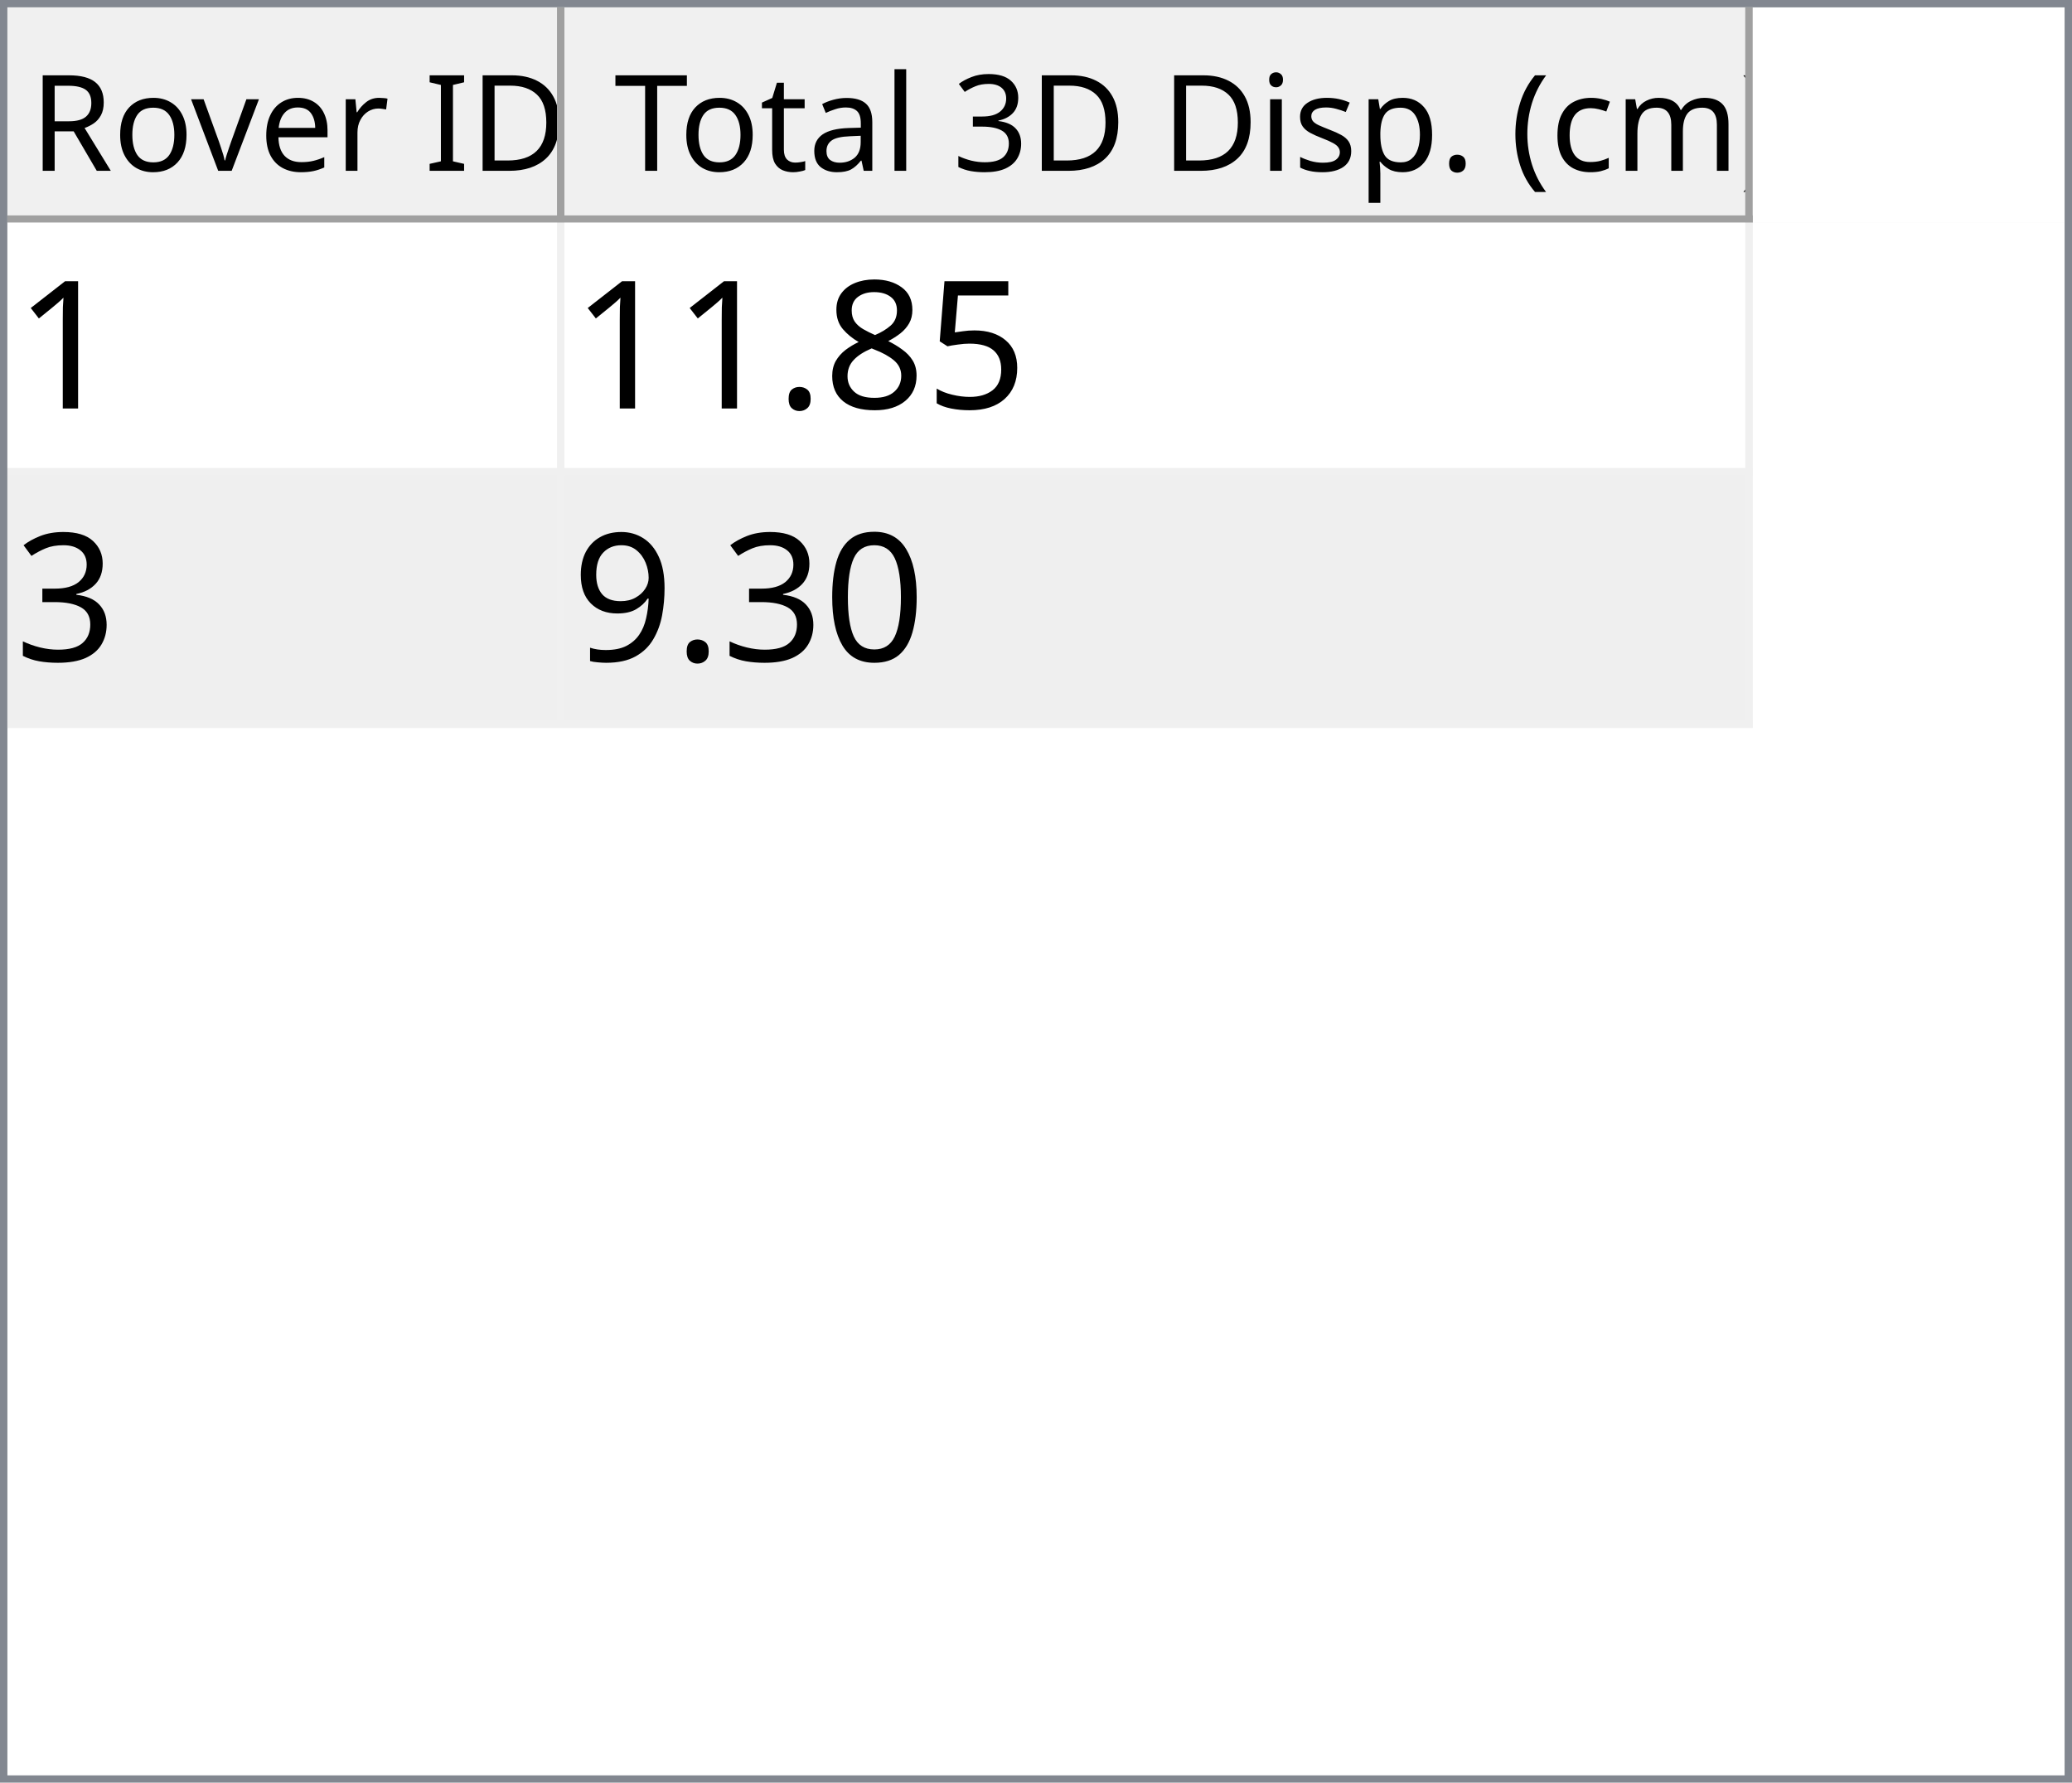
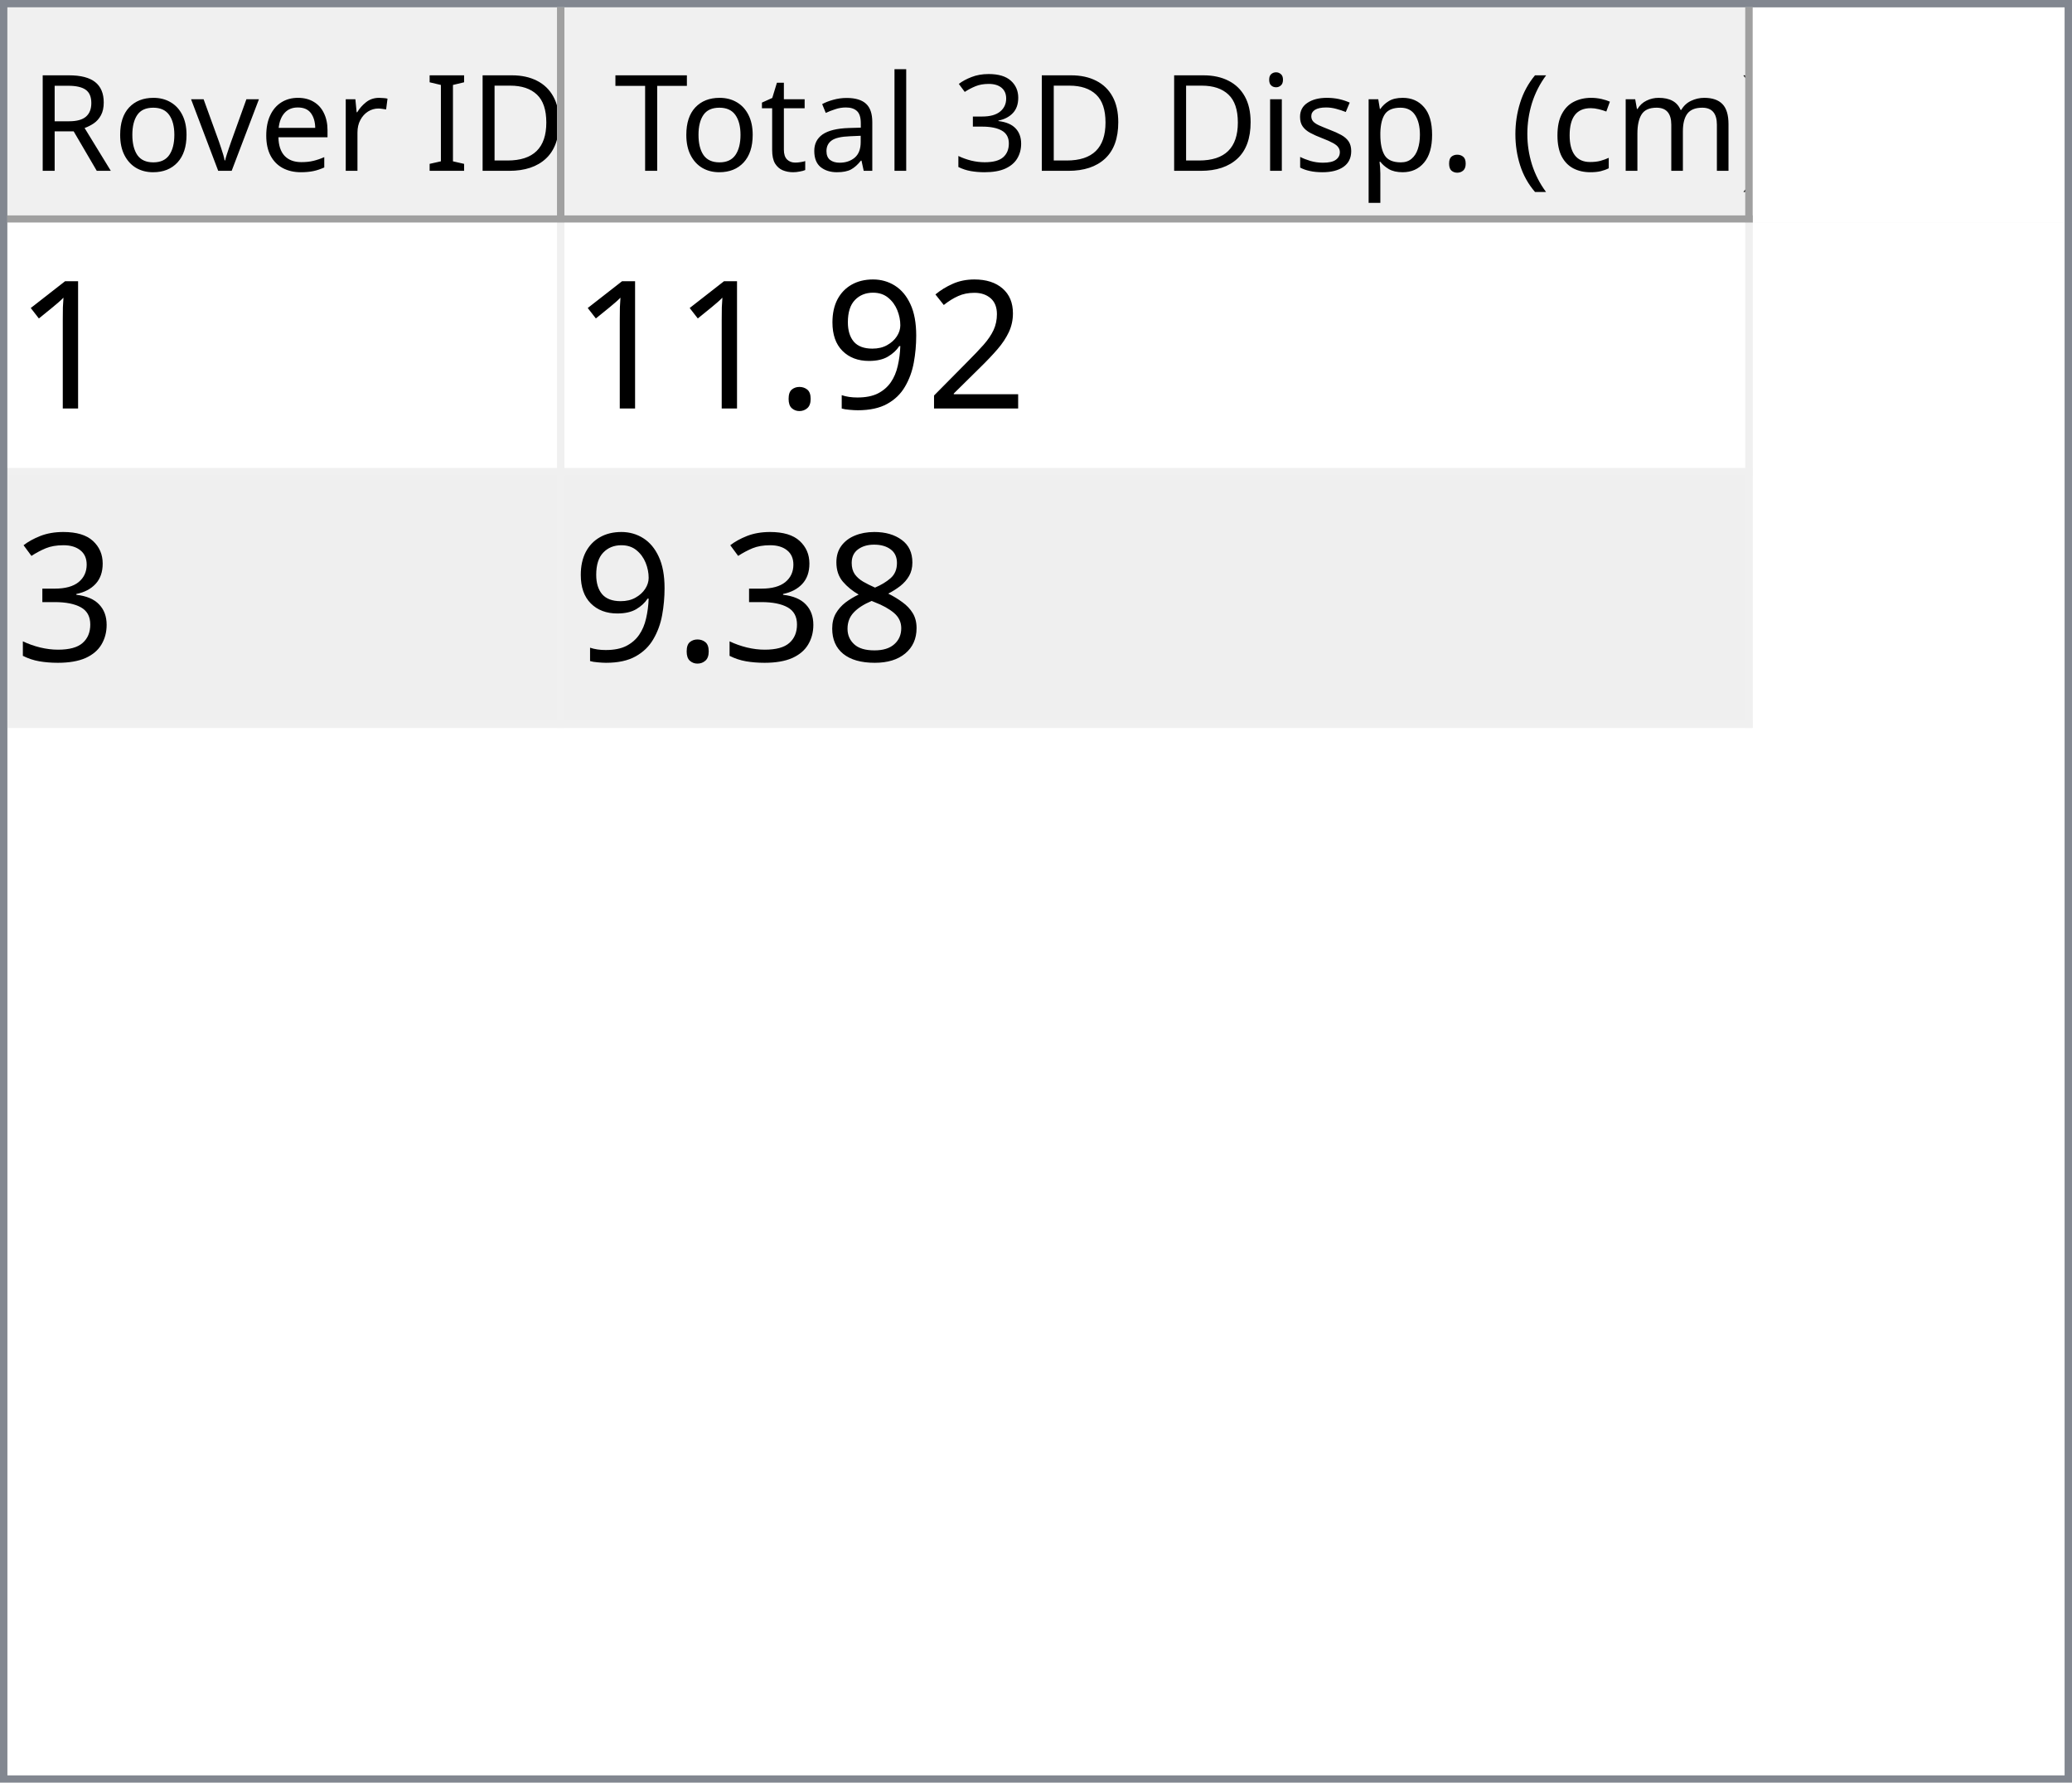
<svg xmlns="http://www.w3.org/2000/svg" style="fill-opacity:1; color-rendering:auto; color-interpolation:auto; text-rendering:auto; stroke:black; stroke-linecap:square; stroke-miterlimit:10; shape-rendering:auto; stroke-opacity:1; fill:black; stroke-dasharray:none; font-weight:normal; stroke-width:1; font-family:'Dialog'; font-style:normal; stroke-linejoin:miter; font-size:12px; stroke-dashoffset:0; image-rendering:auto;" width="279" height="240">
  <defs id="genericDefs" />
  <g>
    <defs id="defs1">
      <clipPath clipPathUnits="userSpaceOnUse" id="clipPath1">
        <path d="M0 0 L279 0 L279 240 L0 240 L0 0 Z" />
      </clipPath>
      <clipPath clipPathUnits="userSpaceOnUse" id="clipPath2">
        <path d="M0 0 L0 240 L279 240 L279 0 Z" />
      </clipPath>
      <clipPath clipPathUnits="userSpaceOnUse" id="clipPath3">
        <path d="M0 0 L0 29 L277 29 L277 0 Z" />
      </clipPath>
      <clipPath clipPathUnits="userSpaceOnUse" id="clipPath4">
        <path d="M0 0 L0 29 L75 29 L75 0 Z" />
      </clipPath>
      <clipPath clipPathUnits="userSpaceOnUse" id="clipPath5">
        <path d="M1 1 L1 28 L74 28 L74 1 Z" />
      </clipPath>
      <clipPath clipPathUnits="userSpaceOnUse" id="clipPath6">
        <path d="M0 0 L0 27 L73 27 L73 0 Z" />
      </clipPath>
      <clipPath clipPathUnits="userSpaceOnUse" id="clipPath7">
        <path d="M-0.5 -0.5 L-0.5 28.5 L74.5 28.5 L74.5 -0.5 Z" />
      </clipPath>
      <clipPath clipPathUnits="userSpaceOnUse" id="clipPath8">
        <path d="M0 0 L0 29 L160 29 L160 0 Z" />
      </clipPath>
      <clipPath clipPathUnits="userSpaceOnUse" id="clipPath9">
        <path d="M1 1 L1 28 L159 28 L159 1 Z" />
      </clipPath>
      <clipPath clipPathUnits="userSpaceOnUse" id="clipPath10">
        <path d="M0 0 L0 27 L158 27 L158 0 Z" />
      </clipPath>
      <clipPath clipPathUnits="userSpaceOnUse" id="clipPath11">
        <path d="M-0.5 -0.5 L-0.5 28.5 L159.5 28.5 L159.5 -0.5 Z" />
      </clipPath>
      <clipPath clipPathUnits="userSpaceOnUse" id="clipPath12">
        <path d="M0 0 L0 209 L277 209 L277 0 Z" />
      </clipPath>
      <clipPath clipPathUnits="userSpaceOnUse" id="clipPath13">
        <path d="M0 0 L0 68 L235 68 L235 0 Z" />
      </clipPath>
      <clipPath clipPathUnits="userSpaceOnUse" id="clipPath14">
        <path d="M-0.5 -0.5 L-0.5 67.5 L234.5 67.5 L234.5 -0.5 Z" />
      </clipPath>
      <clipPath clipPathUnits="userSpaceOnUse" id="clipPath15">
        <path d="M0 0 L0 33 L74 33 L74 0 Z" />
      </clipPath>
      <clipPath clipPathUnits="userSpaceOnUse" id="clipPath16">
        <path d="M0 0 L0 33 L159 33 L159 0 Z" />
      </clipPath>
      <font horiz-adv-x="64.551" id="font1">
        <font-face ascent="107.91" descent="25.098" units-per-em="100" style="font-style:normal; font-family:Segoe UI; font-weight:normal;" />
        <missing-glyph horiz-adv-x="64.551" d="M8.109 0 L8.109 68.266 L56.453 68.266 L56.453 0 L8.109 0 ZM15.328 7.234 L49.219 7.234 L49.219 61.031 L15.328 61.031 L15.328 7.234 Z" />
        <glyph unicode="D" horiz-adv-x="70.117" d="M9.188 0 L9.188 70.016 L28.516 70.016 Q65.531 70.016 65.531 35.891 Q65.531 19.672 55.25 9.836 Q44.969 0 27.734 0 L9.188 0 ZM17.391 62.594 L17.391 7.422 L27.828 7.422 Q41.609 7.422 49.273 14.797 Q56.938 22.172 56.938 35.688 Q56.938 62.594 28.328 62.594 L17.391 62.594 Z" />
        <glyph unicode="I" horiz-adv-x="26.611" d="M17.391 0 L9.188 0 L9.188 70.016 L17.391 70.016 L17.391 0 Z" />
        <glyph unicode=" " horiz-adv-x="27.393" d="" />
        <glyph unicode="r" horiz-adv-x="34.766" d="M34.188 41.891 Q32.078 43.5 28.125 43.5 Q23 43.5 19.555 38.672 Q16.109 33.844 16.109 25.484 L16.109 0 L8.109 0 L8.109 50 L16.109 50 L16.109 39.703 L16.312 39.703 Q18.016 44.969 21.531 47.922 Q25.047 50.875 29.391 50.875 Q32.516 50.875 34.188 50.203 L34.188 41.891 Z" />
        <glyph unicode="e" horiz-adv-x="52.295" d="M48.297 23 L12.984 23 Q13.188 14.656 17.484 10.109 Q21.781 5.562 29.297 5.562 Q37.75 5.562 44.828 11.141 L44.828 3.609 Q38.234 -1.172 27.391 -1.172 Q16.797 -1.172 10.742 5.641 Q4.688 12.453 4.688 24.812 Q4.688 36.469 11.305 43.82 Q17.922 51.172 27.734 51.172 Q37.547 51.172 42.922 44.828 Q48.297 38.484 48.297 27.203 L48.297 23 ZM40.094 29.781 Q40.047 36.719 36.75 40.578 Q33.453 44.438 27.594 44.438 Q21.922 44.438 17.969 40.383 Q14.016 36.328 13.094 29.781 L40.094 29.781 Z" />
        <glyph unicode="v" horiz-adv-x="47.9" d="M47.406 50 L27.484 0 L19.625 0 L0.688 50 L9.469 50 L22.172 13.672 Q23.578 9.672 23.922 6.688 L24.125 6.688 Q24.609 10.453 25.688 13.484 L38.969 50 L47.406 50 Z" />
        <glyph unicode="o" horiz-adv-x="58.594" d="M29 -1.172 Q17.922 -1.172 11.305 5.836 Q4.688 12.844 4.688 24.422 Q4.688 37.016 11.57 44.094 Q18.453 51.172 30.172 51.172 Q41.359 51.172 47.633 44.289 Q53.906 37.406 53.906 25.203 Q53.906 13.234 47.141 6.031 Q40.375 -1.172 29 -1.172 ZM29.594 44.438 Q21.875 44.438 17.383 39.188 Q12.891 33.938 12.891 24.703 Q12.891 15.828 17.43 10.695 Q21.969 5.562 29.594 5.562 Q37.359 5.562 41.531 10.594 Q45.703 15.625 45.703 24.906 Q45.703 34.281 41.531 39.359 Q37.359 44.438 29.594 44.438 Z" />
        <glyph unicode="R" horiz-adv-x="59.814" d="M59.375 0 L49.609 0 L37.891 19.625 Q36.281 22.359 34.766 24.289 Q33.25 26.219 31.664 27.438 Q30.078 28.656 28.25 29.219 Q26.422 29.781 24.125 29.781 L17.391 29.781 L17.391 0 L9.188 0 L9.188 70.016 L30.078 70.016 Q34.672 70.016 38.555 68.867 Q42.438 67.719 45.289 65.375 Q48.141 63.031 49.758 59.547 Q51.375 56.062 51.375 51.375 Q51.375 47.703 50.273 44.656 Q49.172 41.609 47.148 39.211 Q45.125 36.812 42.266 35.133 Q39.406 33.453 35.844 32.516 L35.844 32.328 Q37.594 31.547 38.891 30.547 Q40.188 29.547 41.359 28.18 Q42.531 26.812 43.68 25.078 Q44.828 23.344 46.234 21.047 L59.375 0 ZM17.391 62.594 L17.391 37.203 L28.516 37.203 Q31.594 37.203 34.203 38.133 Q36.812 39.062 38.719 40.797 Q40.625 42.531 41.703 45.047 Q42.781 47.562 42.781 50.688 Q42.781 56.297 39.141 59.445 Q35.5 62.594 28.609 62.594 L17.391 62.594 Z" />
        <glyph unicode=")" horiz-adv-x="30.176" d="M8.297 -15.922 L1.172 -15.922 Q16.406 2.344 16.406 26.812 Q16.406 51.469 1.078 70.016 L8.297 70.016 Q23.531 52.156 23.531 26.703 Q23.531 1.375 8.297 -15.922 Z" />
        <glyph unicode="m" horiz-adv-x="86.133" d="M79.109 0 L71.094 0 L71.094 28.719 Q71.094 37.016 68.531 40.727 Q65.969 44.438 59.906 44.438 Q54.781 44.438 51.195 39.75 Q47.609 35.062 47.609 28.516 L47.609 0 L39.594 0 L39.594 29.688 Q39.594 44.438 28.219 44.438 Q22.953 44.438 19.531 40.016 Q16.109 35.594 16.109 28.516 L16.109 0 L8.109 0 L8.109 50 L16.109 50 L16.109 42.094 L16.312 42.094 Q21.625 51.172 31.844 51.172 Q36.969 51.172 40.773 48.312 Q44.578 45.453 46 40.828 Q51.562 51.172 62.594 51.172 Q79.109 51.172 79.109 30.812 L79.109 0 Z" />
        <glyph unicode="c" horiz-adv-x="46.191" d="M42.188 2.297 Q36.422 -1.172 28.516 -1.172 Q17.828 -1.172 11.258 5.789 Q4.688 12.75 4.688 23.828 Q4.688 36.188 11.766 43.68 Q18.844 51.172 30.672 51.172 Q37.25 51.172 42.281 48.734 L42.281 40.531 Q36.719 44.438 30.375 44.438 Q22.703 44.438 17.797 38.945 Q12.891 33.453 12.891 24.516 Q12.891 15.719 17.508 10.641 Q22.125 5.562 29.891 5.562 Q36.422 5.562 42.188 9.906 L42.188 2.297 Z" />
        <glyph unicode="(" horiz-adv-x="30.176" d="M29.109 -15.922 L21.969 -15.922 Q6.844 1.375 6.844 26.703 Q6.844 52.156 21.969 70.016 L29.203 70.016 Q13.875 51.469 13.875 26.812 Q13.875 2.344 29.109 -15.922 Z" />
        <glyph unicode="." horiz-adv-x="21.68" d="M10.891 -1.078 Q8.641 -1.078 7.055 0.539 Q5.469 2.156 5.469 4.391 Q5.469 6.641 7.055 8.273 Q8.641 9.906 10.891 9.906 Q13.188 9.906 14.797 8.273 Q16.406 6.641 16.406 4.391 Q16.406 2.156 14.797 0.539 Q13.188 -1.078 10.891 -1.078 Z" />
        <glyph unicode="p" horiz-adv-x="58.789" d="M16.312 7.234 L16.109 7.234 L16.109 -23 L8.109 -23 L8.109 50 L16.109 50 L16.109 41.219 L16.312 41.219 Q22.219 51.172 33.594 51.172 Q43.266 51.172 48.688 44.461 Q54.109 37.75 54.109 26.469 Q54.109 13.922 48 6.375 Q41.891 -1.172 31.297 -1.172 Q21.578 -1.172 16.312 7.234 ZM16.109 27.391 L16.109 20.406 Q16.109 14.203 20.141 9.883 Q24.172 5.562 30.375 5.562 Q37.641 5.562 41.773 11.133 Q45.906 16.703 45.906 26.609 Q45.906 34.969 42.047 39.703 Q38.188 44.438 31.594 44.438 Q24.609 44.438 20.359 39.578 Q16.109 34.719 16.109 27.391 Z" />
        <glyph unicode="s" horiz-adv-x="42.432" d="M5.078 1.812 L5.078 10.406 Q11.625 5.562 19.484 5.562 Q30.031 5.562 30.031 12.594 Q30.031 14.594 29.125 15.992 Q28.219 17.391 26.68 18.461 Q25.141 19.531 23.07 20.383 Q21 21.234 18.609 22.172 Q15.281 23.484 12.766 24.828 Q10.25 26.172 8.57 27.859 Q6.891 29.547 6.031 31.695 Q5.172 33.844 5.172 36.719 Q5.172 40.234 6.789 42.945 Q8.406 45.656 11.086 47.484 Q13.766 49.312 17.211 50.242 Q20.656 51.172 24.312 51.172 Q30.812 51.172 35.938 48.922 L35.938 40.828 Q30.422 44.438 23.25 44.438 Q21 44.438 19.195 43.922 Q17.391 43.406 16.094 42.477 Q14.797 41.547 14.086 40.258 Q13.375 38.969 13.375 37.406 Q13.375 35.453 14.086 34.133 Q14.797 32.812 16.164 31.789 Q17.531 30.766 19.484 29.938 Q21.438 29.109 23.922 28.125 Q27.25 26.859 29.883 25.516 Q32.516 24.172 34.375 22.484 Q36.234 20.797 37.234 18.602 Q38.234 16.406 38.234 13.375 Q38.234 9.672 36.602 6.938 Q34.969 4.203 32.234 2.398 Q29.5 0.594 25.93 -0.289 Q22.359 -1.172 18.453 -1.172 Q10.75 -1.172 5.078 1.812 Z" />
        <glyph unicode="i" horiz-adv-x="24.219" d="M12.203 62.703 Q10.062 62.703 8.547 64.164 Q7.031 65.625 7.031 67.875 Q7.031 70.125 8.547 71.609 Q10.062 73.094 12.203 73.094 Q14.406 73.094 15.945 71.609 Q17.484 70.125 17.484 67.875 Q17.484 65.719 15.945 64.211 Q14.406 62.703 12.203 62.703 ZM16.109 0 L8.109 0 L8.109 50 L16.109 50 L16.109 0 Z" />
        <glyph unicode="3" horiz-adv-x="53.906" d="M46.531 19.828 Q46.531 15.094 44.75 11.211 Q42.969 7.328 39.719 4.57 Q36.469 1.812 31.93 0.297 Q27.391 -1.219 21.922 -1.219 Q11.922 -1.219 6 2.594 L6 11.188 Q13.094 5.609 22.219 5.609 Q25.875 5.609 28.828 6.539 Q31.781 7.469 33.906 9.227 Q36.031 10.984 37.18 13.477 Q38.328 15.969 38.328 19.094 Q38.328 32.812 18.797 32.812 L12.984 32.812 L12.984 39.594 L18.5 39.594 Q35.797 39.594 35.797 52.484 Q35.797 64.406 22.609 64.406 Q15.188 64.406 8.688 59.422 L8.688 67.188 Q15.375 71.188 24.609 71.188 Q29 71.188 32.57 69.969 Q36.141 68.75 38.68 66.555 Q41.219 64.359 42.609 61.281 Q44 58.203 44 54.5 Q44 40.672 30.031 36.719 L30.031 36.531 Q33.594 36.141 36.625 34.797 Q39.656 33.453 41.852 31.305 Q44.047 29.156 45.289 26.25 Q46.531 23.344 46.531 19.828 Z" />
        <glyph unicode="l" horiz-adv-x="24.219" d="M16.109 0 L8.109 0 L8.109 74.031 L16.109 74.031 L16.109 0 Z" />
        <glyph unicode="a" horiz-adv-x="50.879" d="M43.891 0 L35.891 0 L35.891 7.812 L35.688 7.812 Q30.469 -1.172 20.312 -1.172 Q12.844 -1.172 8.617 2.781 Q4.391 6.734 4.391 13.281 Q4.391 27.297 20.906 29.594 L35.891 31.688 Q35.891 44.438 25.594 44.438 Q16.547 44.438 9.281 38.281 L9.281 46.484 Q16.656 51.172 26.266 51.172 Q43.891 51.172 43.891 32.516 L43.891 0 ZM35.891 25.297 L23.828 23.641 Q18.266 22.859 15.43 20.875 Q12.594 18.891 12.594 13.875 Q12.594 10.203 15.211 7.883 Q17.828 5.562 22.172 5.562 Q28.125 5.562 32.008 9.742 Q35.891 13.922 35.891 20.312 L35.891 25.297 Z" />
        <glyph unicode="t" horiz-adv-x="33.887" d="M31.297 0.484 Q28.469 -1.078 23.828 -1.078 Q10.688 -1.078 10.688 13.578 L10.688 43.172 L2.094 43.172 L2.094 50 L10.688 50 L10.688 62.203 L18.703 64.797 L18.703 50 L31.297 50 L31.297 43.172 L18.703 43.172 L18.703 14.984 Q18.703 9.969 20.414 7.82 Q22.125 5.672 26.078 5.672 Q29.109 5.672 31.297 7.328 L31.297 0.484 Z" />
        <glyph unicode="T" horiz-adv-x="52.393" d="M50.594 62.594 L30.375 62.594 L30.375 0 L22.172 0 L22.172 62.594 L2 62.594 L2 70.016 L50.594 70.016 L50.594 62.594 Z" />
      </font>
      <font horiz-adv-x="75.0" id="font2">
        <font-face ascent="100.537" descent="21.973" units-per-em="100" style="font-style:normal; font-family:sans-serif; font-weight:normal;" />
        <missing-glyph horiz-adv-x="75.0" d="M12.5 0 L12.5 62.5 L62.5 62.5 L62.5 0 L12.5 0 ZM14.062 1.562 L60.938 1.562 L60.938 60.938 L14.062 60.938 L14.062 1.562 Z" />
        <glyph unicode="1" horiz-adv-x="55.615" d="M37.25 0 L28.469 0 L28.469 56 Q25.297 52.984 20.141 49.953 Q14.984 46.922 10.891 45.406 L10.891 53.906 Q18.266 57.375 23.781 62.305 Q29.297 67.234 31.594 71.875 L37.25 71.875 L37.25 0 Z" />
-         <glyph unicode="5" horiz-adv-x="55.615" d="M4.156 18.75 L13.375 19.531 Q14.406 12.797 18.141 9.398 Q21.875 6 27.156 6 Q33.5 6 37.891 10.789 Q42.281 15.578 42.281 23.484 Q42.281 31 38.062 35.352 Q33.844 39.703 27 39.703 Q22.75 39.703 19.336 37.773 Q15.922 35.844 13.969 32.766 L5.719 33.844 L12.641 70.609 L48.25 70.609 L48.25 62.203 L19.672 62.203 L15.828 42.969 Q22.266 47.469 29.344 47.469 Q38.719 47.469 45.164 40.969 Q51.609 34.469 51.609 24.266 Q51.609 14.547 45.953 7.469 Q39.062 -1.219 27.156 -1.219 Q17.391 -1.219 11.211 4.25 Q5.031 9.719 4.156 18.75 Z" />
-         <glyph unicode="8" horiz-adv-x="55.615" d="M17.672 38.812 Q12.203 40.828 9.57 44.539 Q6.938 48.25 6.938 53.422 Q6.938 61.234 12.555 66.555 Q18.172 71.875 27.484 71.875 Q36.859 71.875 42.578 66.43 Q48.297 60.984 48.297 53.172 Q48.297 48.188 45.68 44.508 Q43.062 40.828 37.75 38.812 Q44.344 36.672 47.781 31.883 Q51.219 27.094 51.219 20.453 Q51.219 11.281 44.727 5.031 Q38.234 -1.219 27.641 -1.219 Q17.047 -1.219 10.547 5.055 Q4.047 11.328 4.047 20.703 Q4.047 27.688 7.594 32.398 Q11.141 37.109 17.672 38.812 ZM15.922 53.719 Q15.922 48.641 19.195 45.414 Q22.469 42.188 27.688 42.188 Q32.766 42.188 36.016 45.383 Q39.266 48.578 39.266 53.219 Q39.266 58.062 35.914 61.359 Q32.562 64.656 27.594 64.656 Q22.562 64.656 19.242 61.43 Q15.922 58.203 15.922 53.719 ZM13.094 20.656 Q13.094 16.891 14.875 13.375 Q16.656 9.859 20.172 7.93 Q23.688 6 27.734 6 Q34.031 6 38.133 10.055 Q42.234 14.109 42.234 20.359 Q42.234 26.703 38.016 30.859 Q33.797 35.016 27.438 35.016 Q21.234 35.016 17.164 30.914 Q13.094 26.812 13.094 20.656 Z" />
+         <glyph unicode="2" horiz-adv-x="55.615" d="M50.344 8.453 L50.344 0 L3.031 0 Q2.938 3.172 4.047 6.109 Q5.859 10.938 9.836 15.625 Q13.812 20.312 21.344 26.469 Q33.016 36.031 37.117 41.625 Q41.219 47.219 41.219 52.203 Q41.219 57.422 37.477 61.008 Q33.734 64.594 27.734 64.594 Q21.391 64.594 17.578 60.789 Q13.766 56.984 13.719 50.25 L4.688 51.172 Q5.609 61.281 11.664 66.578 Q17.719 71.875 27.938 71.875 Q38.234 71.875 44.242 66.164 Q50.25 60.453 50.25 52 Q50.25 47.703 48.492 43.555 Q46.734 39.406 42.656 34.812 Q38.578 30.219 29.109 22.219 Q21.188 15.578 18.945 13.211 Q16.703 10.844 15.234 8.453 L50.344 8.453 Z" />
+         <glyph unicode="9" horiz-adv-x="55.615" d="M5.469 16.547 L13.922 17.328 Q14.984 11.375 18.016 8.688 Q21.047 6 25.781 6 Q29.828 6 32.883 7.859 Q35.938 9.719 37.891 12.82 Q39.844 15.922 41.164 21.195 Q42.484 26.469 42.484 31.938 Q42.484 32.516 42.438 33.688 Q39.797 29.5 35.234 26.883 Q30.672 24.266 25.344 24.266 Q16.453 24.266 10.305 30.711 Q4.156 37.156 4.156 47.703 Q4.156 58.594 10.578 65.234 Q17 71.875 26.656 71.875 Q33.641 71.875 39.43 68.117 Q45.219 64.359 48.219 57.398 Q51.219 50.438 51.219 37.25 Q51.219 23.531 48.242 15.406 Q45.266 7.281 39.383 3.031 Q33.5 -1.219 25.594 -1.219 Q17.188 -1.219 11.867 3.445 Q6.547 8.109 5.469 16.547 ZM41.453 48.141 Q41.453 55.719 37.43 60.156 Q33.406 64.594 27.734 64.594 Q21.875 64.594 17.531 59.812 Q13.188 55.031 13.188 47.406 Q13.188 40.578 17.312 36.305 Q21.438 32.031 27.484 32.031 Q33.594 32.031 37.523 36.305 Q41.453 40.578 41.453 48.141 Z" />
        <glyph unicode="." horiz-adv-x="27.783" d="M9.078 0 L9.078 10.016 L19.094 10.016 L19.094 0 L9.078 0 Z" />
        <glyph unicode="3" horiz-adv-x="55.615" d="M4.203 18.891 L12.984 20.062 Q14.5 12.594 18.141 9.297 Q21.781 6 27 6 Q33.203 6 37.477 10.297 Q41.75 14.594 41.75 20.953 Q41.75 27 37.797 30.93 Q33.844 34.859 27.734 34.859 Q25.25 34.859 21.531 33.891 L22.516 41.609 Q23.391 41.5 23.922 41.5 Q29.547 41.5 34.039 44.43 Q38.531 47.359 38.531 53.469 Q38.531 58.297 35.258 61.477 Q31.984 64.656 26.812 64.656 Q21.688 64.656 18.266 61.43 Q14.844 58.203 13.875 51.766 L5.078 53.328 Q6.688 62.156 12.398 67.016 Q18.109 71.875 26.609 71.875 Q32.469 71.875 37.398 69.359 Q42.328 66.844 44.945 62.5 Q47.562 58.156 47.562 53.266 Q47.562 48.641 45.07 44.828 Q42.578 41.016 37.703 38.766 Q44.047 37.312 47.562 32.695 Q51.078 28.078 51.078 21.141 Q51.078 11.766 44.242 5.25 Q37.406 -1.266 26.953 -1.266 Q17.531 -1.266 11.305 4.352 Q5.078 9.969 4.203 18.891 Z" />
-         <glyph unicode="0" horiz-adv-x="55.615" d="M4.156 35.297 Q4.156 48 6.766 55.742 Q9.375 63.484 14.523 67.68 Q19.672 71.875 27.484 71.875 Q33.25 71.875 37.594 69.555 Q41.938 67.234 44.773 62.867 Q47.609 58.5 49.219 52.227 Q50.828 45.953 50.828 35.297 Q50.828 22.703 48.242 14.969 Q45.656 7.234 40.508 3.008 Q35.359 -1.219 27.484 -1.219 Q17.141 -1.219 11.234 6.203 Q4.156 15.141 4.156 35.297 ZM13.188 35.297 Q13.188 17.672 17.312 11.836 Q21.438 6 27.484 6 Q33.547 6 37.672 11.859 Q41.797 17.719 41.797 35.297 Q41.797 52.984 37.672 58.789 Q33.547 64.594 27.391 64.594 Q21.344 64.594 17.719 59.469 Q13.188 52.938 13.188 35.297 Z" />
-         <glyph unicode="9" horiz-adv-x="55.615" d="M5.469 16.547 L13.922 17.328 Q14.984 11.375 18.016 8.688 Q21.047 6 25.781 6 Q29.828 6 32.883 7.859 Q35.938 9.719 37.891 12.82 Q39.844 15.922 41.164 21.195 Q42.484 26.469 42.484 31.938 Q42.484 32.516 42.438 33.688 Q39.797 29.5 35.234 26.883 Q30.672 24.266 25.344 24.266 Q16.453 24.266 10.305 30.711 Q4.156 37.156 4.156 47.703 Q4.156 58.594 10.578 65.234 Q17 71.875 26.656 71.875 Q33.641 71.875 39.43 68.117 Q45.219 64.359 48.219 57.398 Q51.219 50.438 51.219 37.25 Q51.219 23.531 48.242 15.406 Q45.266 7.281 39.383 3.031 Q33.5 -1.219 25.594 -1.219 Q17.188 -1.219 11.867 3.445 Q6.547 8.109 5.469 16.547 ZM41.453 48.141 Q41.453 55.719 37.43 60.156 Q33.406 64.594 27.734 64.594 Q21.875 64.594 17.531 59.812 Q13.188 55.031 13.188 47.406 Q13.188 40.578 17.312 36.305 Q21.438 32.031 27.484 32.031 Q33.594 32.031 37.523 36.305 Q41.453 40.578 41.453 48.141 Z" />
+         <glyph unicode="8" horiz-adv-x="55.615" d="M17.672 38.812 Q12.203 40.828 9.57 44.539 Q6.938 48.25 6.938 53.422 Q6.938 61.234 12.555 66.555 Q18.172 71.875 27.484 71.875 Q36.859 71.875 42.578 66.43 Q48.297 60.984 48.297 53.172 Q48.297 48.188 45.68 44.508 Q43.062 40.828 37.75 38.812 Q44.344 36.672 47.781 31.883 Q51.219 27.094 51.219 20.453 Q51.219 11.281 44.727 5.031 Q38.234 -1.219 27.641 -1.219 Q17.047 -1.219 10.547 5.055 Q4.047 11.328 4.047 20.703 Q4.047 27.688 7.594 32.398 Q11.141 37.109 17.672 38.812 ZM15.922 53.719 Q15.922 48.641 19.195 45.414 Q22.469 42.188 27.688 42.188 Q32.766 42.188 36.016 45.383 Q39.266 48.578 39.266 53.219 Q39.266 58.062 35.914 61.359 Q32.562 64.656 27.594 64.656 Q22.562 64.656 19.242 61.43 Q15.922 58.203 15.922 53.719 ZM13.094 20.656 Q13.094 16.891 14.875 13.375 Q16.656 9.859 20.172 7.93 Q23.688 6 27.734 6 Q34.031 6 38.133 10.055 Q42.234 14.109 42.234 20.359 Q42.234 26.703 38.016 30.859 Q33.797 35.016 27.438 35.016 Q21.234 35.016 17.164 30.914 Q13.094 26.812 13.094 20.656 Z" />
      </font>
    </defs>
    <g style="fill:white; stroke:white;">
      <rect x="0" y="0" width="279" style="clip-path:url(#clipPath1); stroke:none;" height="240" />
    </g>
    <g style="fill:white; text-rendering:optimizeSpeed; color-rendering:optimizeSpeed; image-rendering:optimizeSpeed; shape-rendering:crispEdges; stroke:white; color-interpolation:sRGB;">
      <rect x="0" width="279" height="240" y="0" style="stroke:none;" />
      <path style="stroke:none;" d="M0 240 L279 240 L279 0 L0 0 Z" />
    </g>
    <g style="fill:rgb(240,240,240); font-size:18px; font-family:'Segoe UI'; stroke:rgb(240,240,240);">
      <rect x="0" y="0" width="279" style="clip-path:url(#clipPath2); stroke:none;" height="240" />
    </g>
    <g style="fill:rgb(130,135,144); font-size:18px; font-family:'Segoe UI'; stroke:rgb(130,135,144);">
      <path d="M0 0 L279 0 L279 240 L0 240 L0 0 ZM1 1 L278 1 L278 239 L1 239 L1 1 Z" style="fill-rule:evenodd; clip-path:url(#clipPath2); stroke:none;" />
    </g>
    <g style="fill:white; font-size:18px; font-family:'Segoe UI'; stroke:white;" transform="translate(1,1)">
      <rect x="0" y="0" width="277" style="clip-path:url(#clipPath3); stroke:none;" height="29" />
    </g>
    <g style="fill:rgb(240,240,240); font-size:18px; font-family:'Segoe UI'; stroke:rgb(240,240,240);" transform="translate(1,1)">
      <rect x="0" y="0" width="75" style="clip-path:url(#clipPath4); stroke:none;" height="29" />
    </g>
    <g style="font-family:'Segoe UI'; font-size:18px;" transform="translate(2,2)">
      <text x="2" xml:space="preserve" y="21" style="clip-path:url(#clipPath6); stroke:none;">Rover ID</text>
    </g>
    <g transform="translate(1.5,1.5)" style="fill:rgb(160,160,160); font-size:18px; font-family:'Segoe UI'; stroke:rgb(160,160,160); stroke-linejoin:bevel;">
      <line x1="74" x2="74" y1="0" style="fill:none; clip-path:url(#clipPath7);" y2="28" />
    </g>
    <g transform="matrix(1,0,0,1,1,1) translate(0.5,0.5)" style="fill:rgb(160,160,160); font-size:18px; font-family:'Segoe UI'; stroke:rgb(160,160,160); stroke-linejoin:bevel;">
      <line x1="0" x2="74" y1="28" style="fill:none; clip-path:url(#clipPath7);" y2="28" />
    </g>
    <g style="fill:rgb(240,240,240); font-size:18px; font-family:'Segoe UI'; stroke:rgb(240,240,240);" transform="translate(76,1)">
      <rect x="0" y="0" width="160" style="clip-path:url(#clipPath8); stroke:none;" height="29" />
    </g>
    <g style="font-family:'Segoe UI'; font-size:18px;" transform="translate(77,2)">
      <text x="1" xml:space="preserve" y="21" style="clip-path:url(#clipPath10); stroke:none;"> Total 3D Disp. (cm)</text>
    </g>
    <g transform="translate(76.5,1.5)" style="fill:rgb(160,160,160); font-size:18px; font-family:'Segoe UI'; stroke:rgb(160,160,160); stroke-linejoin:bevel;">
      <line x1="159" x2="159" y1="0" style="fill:none; clip-path:url(#clipPath11);" y2="28" />
    </g>
    <g transform="matrix(1,0,0,1,76,1) translate(0.5,0.5)" style="fill:rgb(160,160,160); font-size:18px; font-family:'Segoe UI'; stroke:rgb(160,160,160); stroke-linejoin:bevel;">
      <line x1="0" x2="159" y1="28" style="fill:none; clip-path:url(#clipPath11);" y2="28" />
    </g>
    <g style="fill:white; font-size:18px; font-family:'Segoe UI'; stroke:white;" transform="translate(1,30)">
      <rect x="0" y="0" width="277" style="clip-path:url(#clipPath12); stroke:none;" height="209" />
    </g>
    <g style="fill:rgb(240,240,240); font-size:24px; font-family:sans-serif; stroke:rgb(240,240,240);" transform="translate(1,30)">
      <rect x="0" y="0" width="235" style="clip-path:url(#clipPath13); stroke:none;" height="68" />
      <line transform="translate(0.5,0.5)" x1="0" x2="234" y1="33" style="clip-path:url(#clipPath14); fill:none; stroke-linejoin:bevel;" y2="33" />
    </g>
    <g transform="matrix(1,0,0,1,1,30) translate(0.5,0.5)" style="fill:rgb(240,240,240); font-size:24px; font-family:sans-serif; stroke:rgb(240,240,240); stroke-linejoin:bevel;">
      <line x1="0" x2="234" y1="67" style="fill:none; clip-path:url(#clipPath14);" y2="67" />
    </g>
    <g transform="matrix(1,0,0,1,1,30) translate(0.5,0.5)" style="fill:rgb(240,240,240); font-size:24px; font-family:sans-serif; stroke:rgb(240,240,240); stroke-linejoin:bevel;">
      <line x1="74" x2="74" y1="0" style="fill:none; clip-path:url(#clipPath14);" y2="67" />
    </g>
    <g transform="matrix(1,0,0,1,1,30) translate(0.5,0.5)" style="fill:rgb(240,240,240); font-size:24px; font-family:sans-serif; stroke:rgb(240,240,240); stroke-linejoin:bevel;">
      <line x1="234" x2="234" y1="0" style="fill:none; clip-path:url(#clipPath14);" y2="67" />
    </g>
    <g style="fill:white; font-size:24px; font-family:sans-serif; stroke:white;" transform="matrix(1,0,0,1,1,30)">
      <rect x="0" y="0" width="74" style="clip-path:url(#clipPath15); stroke:none;" height="33" />
      <text x="1" y="25" style="fill:black; clip-path:url(#clipPath15); stroke:none;" xml:space="preserve">1</text>
    </g>
    <g style="fill:white; font-size:24px; font-family:sans-serif; stroke:white;" transform="matrix(1,0,0,1,1,30) translate(75,0)">
      <rect x="0" y="0" width="159" style="clip-path:url(#clipPath16); stroke:none;" height="33" />
-       <text x="1" y="25" style="fill:black; clip-path:url(#clipPath16); stroke:none;" xml:space="preserve">11.85</text>
+       <text x="1" y="25" style="fill:black; clip-path:url(#clipPath16); stroke:none;" xml:space="preserve">11.92</text>
    </g>
    <g style="fill:rgb(239,239,239); font-size:24px; font-family:sans-serif; stroke:rgb(239,239,239);" transform="matrix(1,0,0,1,1,30) translate(0,34)">
      <rect x="0" y="0" width="74" style="clip-path:url(#clipPath15); stroke:none;" height="33" />
      <text x="1" y="25" style="fill:black; clip-path:url(#clipPath15); stroke:none;" xml:space="preserve">3</text>
    </g>
    <g style="fill:rgb(239,239,239); font-size:24px; font-family:sans-serif; stroke:rgb(239,239,239);" transform="matrix(1,0,0,1,1,30) translate(75,34)">
      <rect x="0" y="0" width="159" style="clip-path:url(#clipPath16); stroke:none;" height="33" />
-       <text x="1" y="25" style="fill:black; clip-path:url(#clipPath16); stroke:none;" xml:space="preserve">9.30</text>
+       <text x="1" y="25" style="fill:black; clip-path:url(#clipPath16); stroke:none;" xml:space="preserve">9.38</text>
    </g>
  </g>
</svg>
